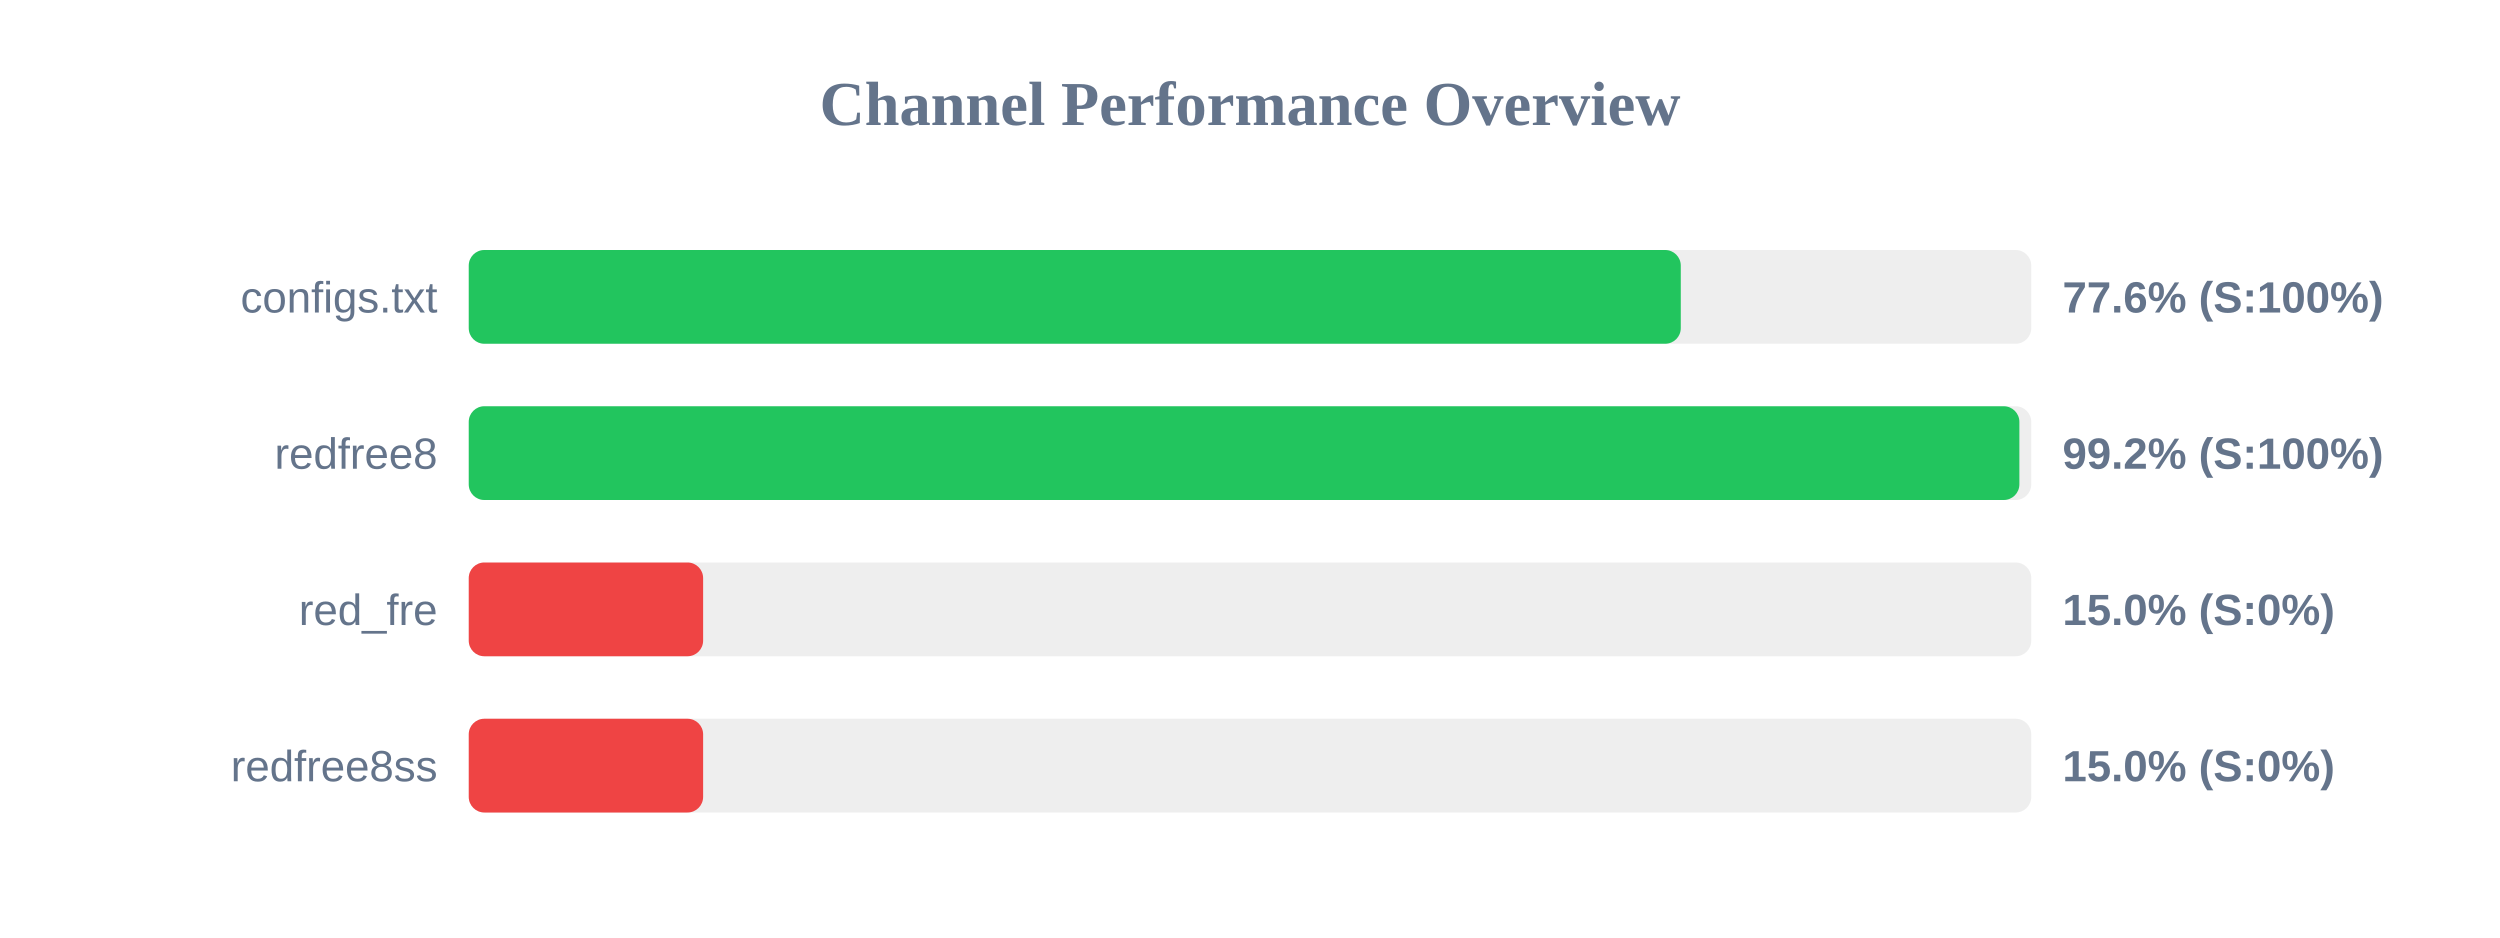
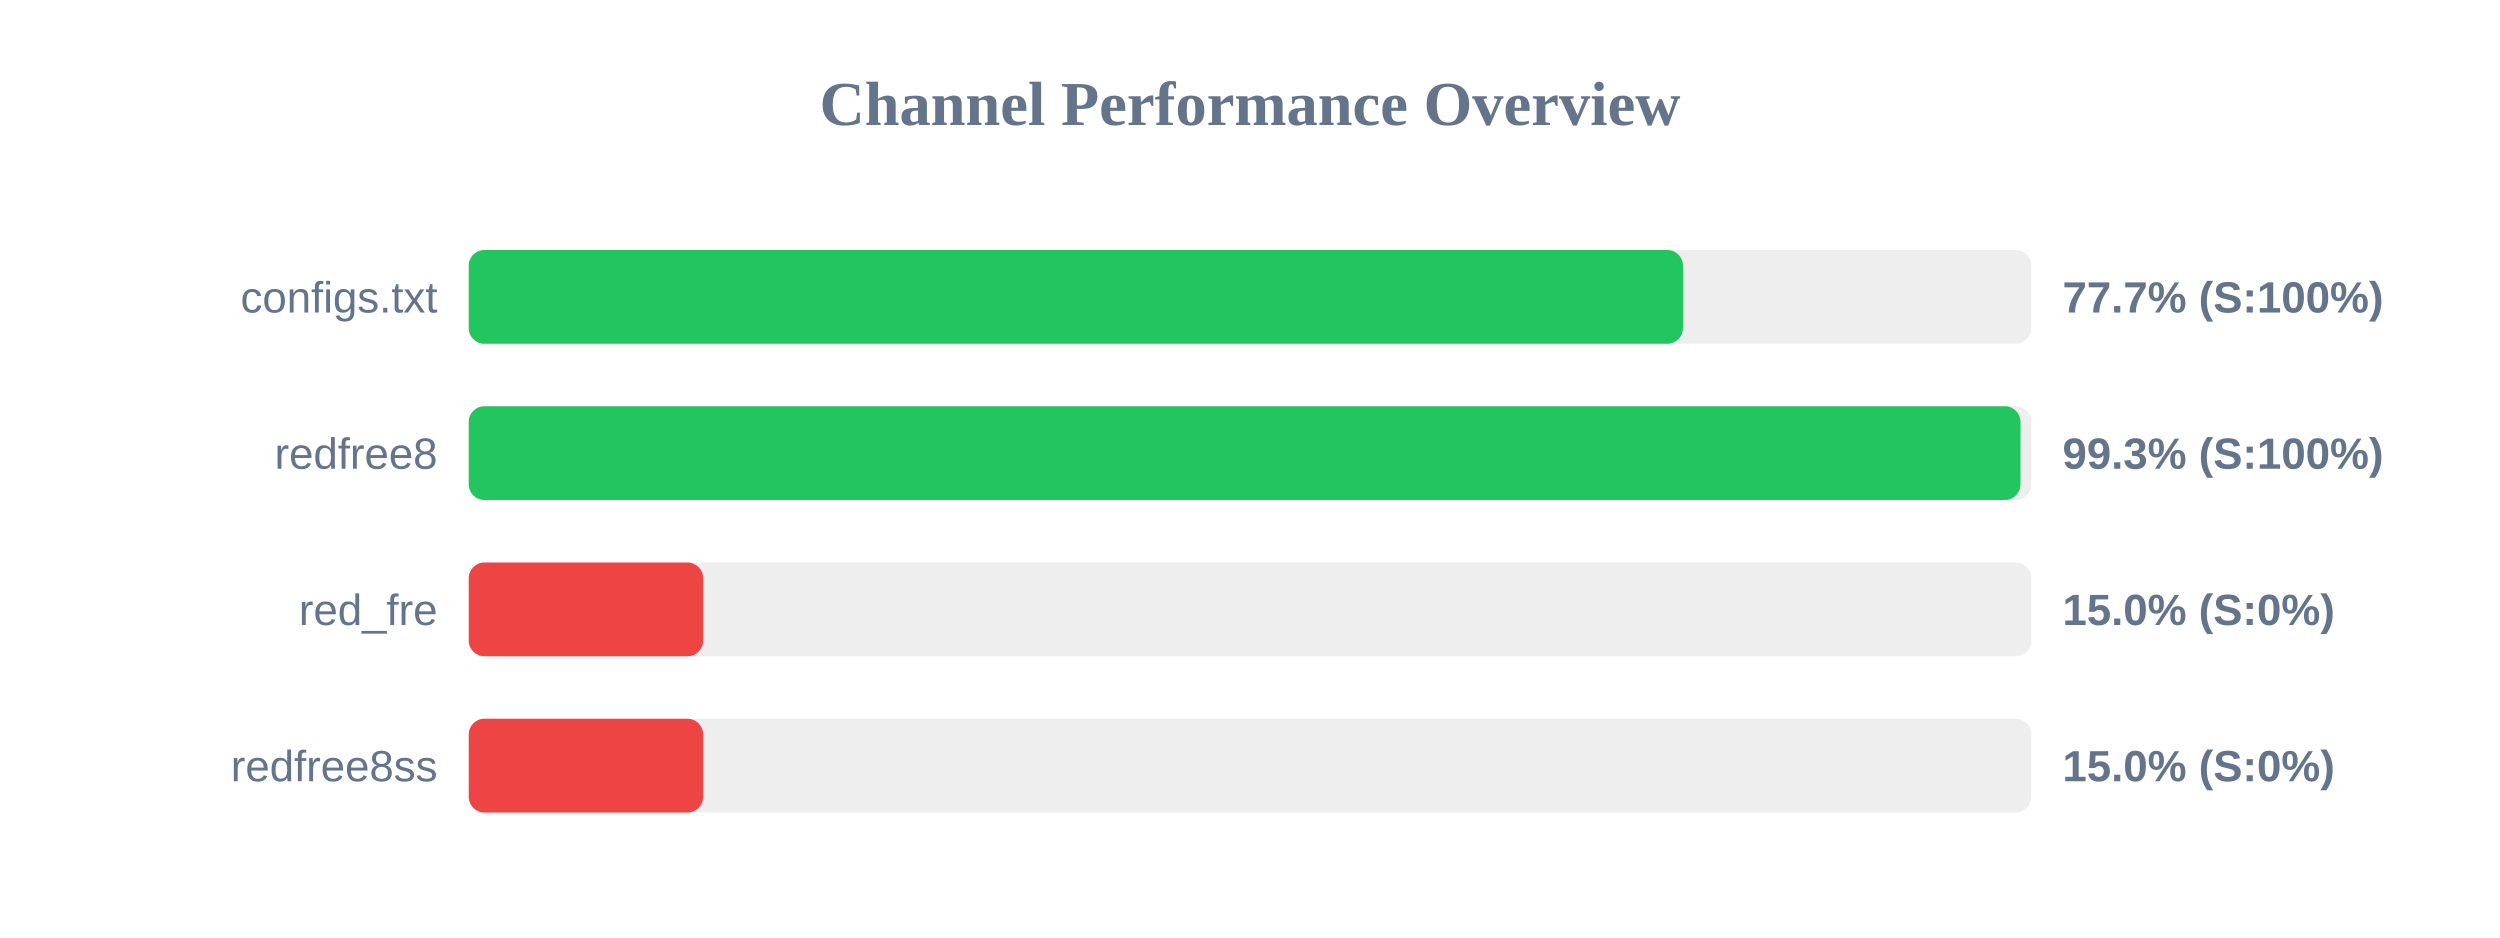
<svg xmlns="http://www.w3.org/2000/svg" width="800" height="300" version="1.1">
  <style>
        .row { font: 14px Arial; fill: #64748b; }
        .score { font: bold 14px Arial; fill: #64748b; }
    </style>
  <text x="400" y="40" text-anchor="middle" font-size="20px" font-weight="bold" fill="#64748b">Channel Performance Overview</text>
  <rect x="150" y="80" width="500" height="30" fill="#eee" rx="5" />
-   <rect x="150" y="80" width="387.85" height="30" fill="#22c55e" rx="5" />
+   <rect x="150" y="80" width="388.55" height="30" fill="#22c55e" rx="5" />
  <text x="140" y="100" text-anchor="end" class="row">configs.txt</text>
-   <text x="660" y="100" text-anchor="start" class="score">77.6% (S:100%)</text>
+   <text x="660" y="100" text-anchor="start" class="score">77.7% (S:100%)</text>
  <rect x="150" y="130" width="500" height="30" fill="#eee" rx="5" />
-   <rect x="150" y="130" width="496.2" height="30" fill="#22c55e" rx="5" />
+   <rect x="150" y="130" width="496.55" height="30" fill="#22c55e" rx="5" />
  <text x="140" y="150" text-anchor="end" class="row">redfree8</text>
-   <text x="660" y="150" text-anchor="start" class="score">99.2% (S:100%)</text>
+   <text x="660" y="150" text-anchor="start" class="score">99.3% (S:100%)</text>
  <rect x="150" y="180" width="500" height="30" fill="#eee" rx="5" />
  <rect x="150" y="180" width="75.0" height="30" fill="#ef4444" rx="5" />
  <text x="140" y="200" text-anchor="end" class="row">red_fre</text>
  <text x="660" y="200" text-anchor="start" class="score">15.0% (S:0%)</text>
  <rect x="150" y="230" width="500" height="30" fill="#eee" rx="5" />
  <rect x="150" y="230" width="75.0" height="30" fill="#ef4444" rx="5" />
  <text x="140" y="250" text-anchor="end" class="row">redfree8ss</text>
  <text x="660" y="250" text-anchor="start" class="score">15.0% (S:0%)</text>
</svg>
